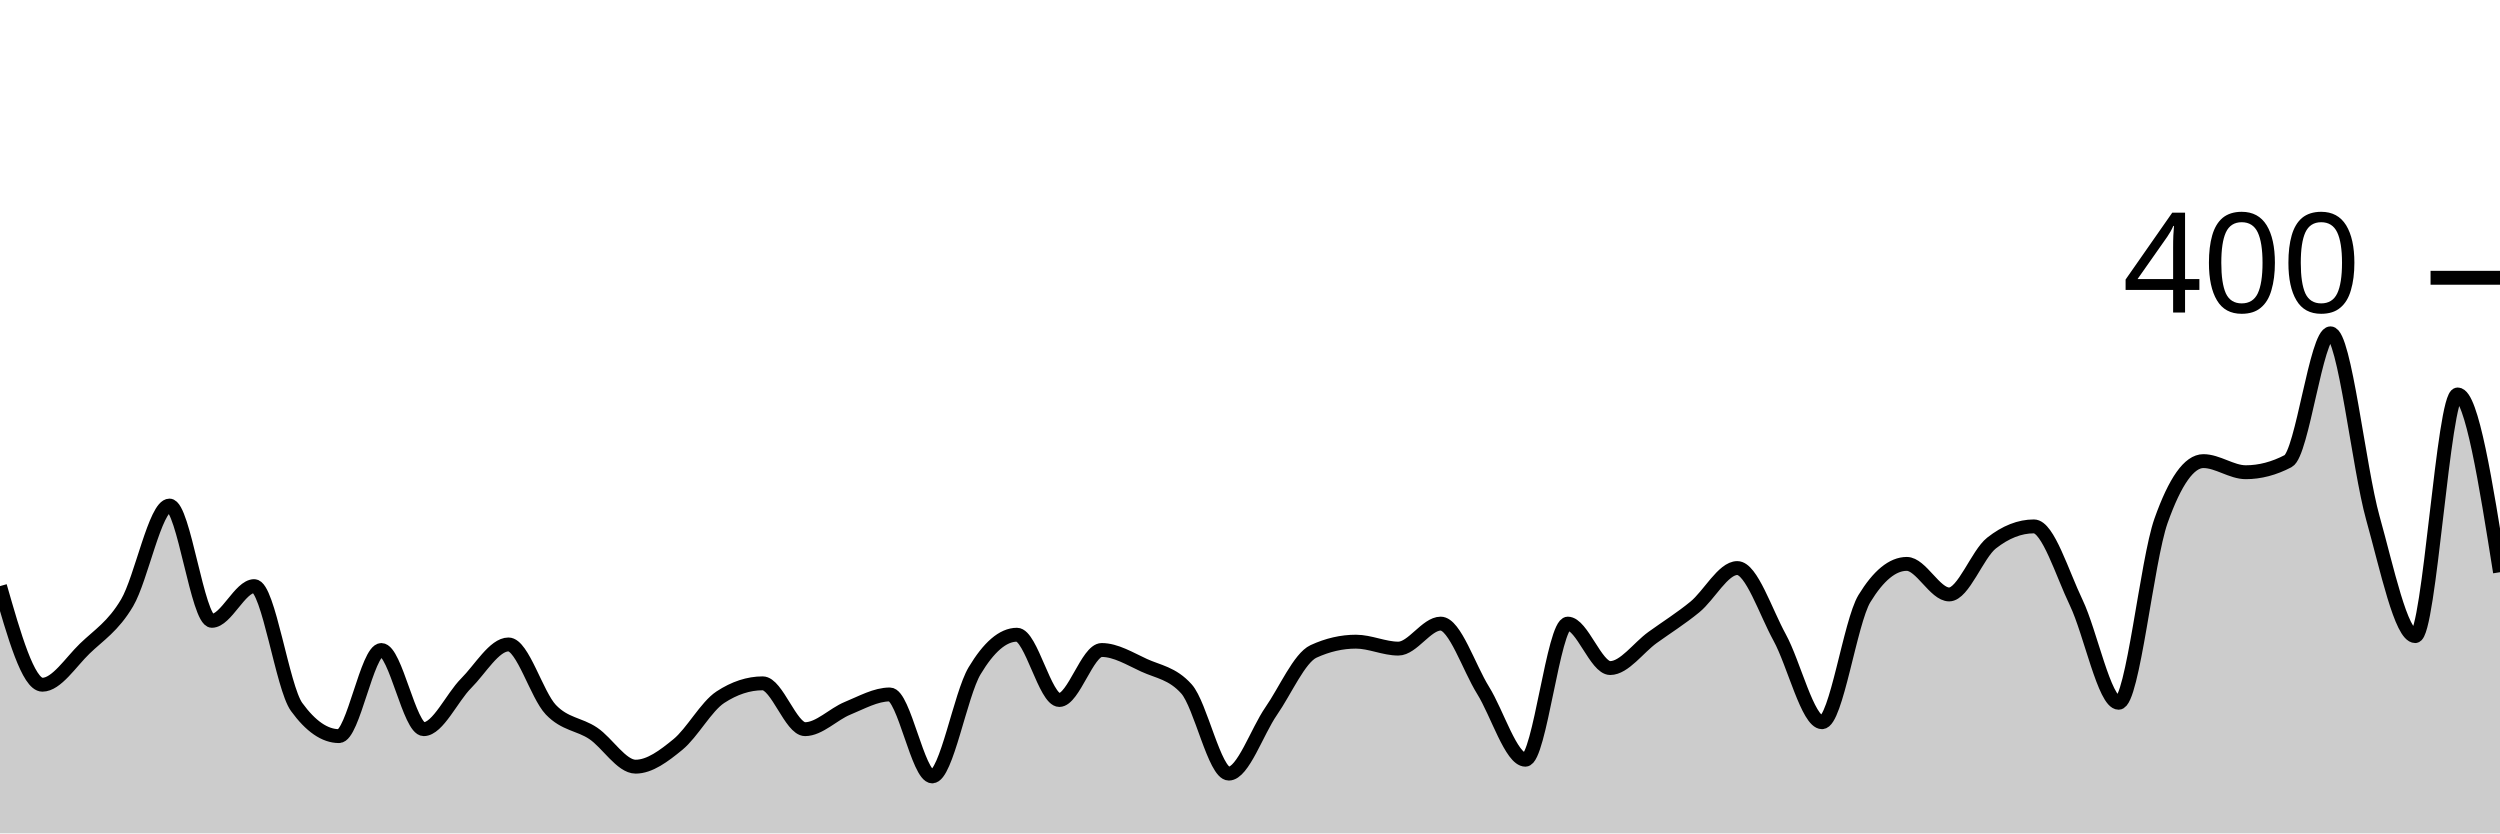
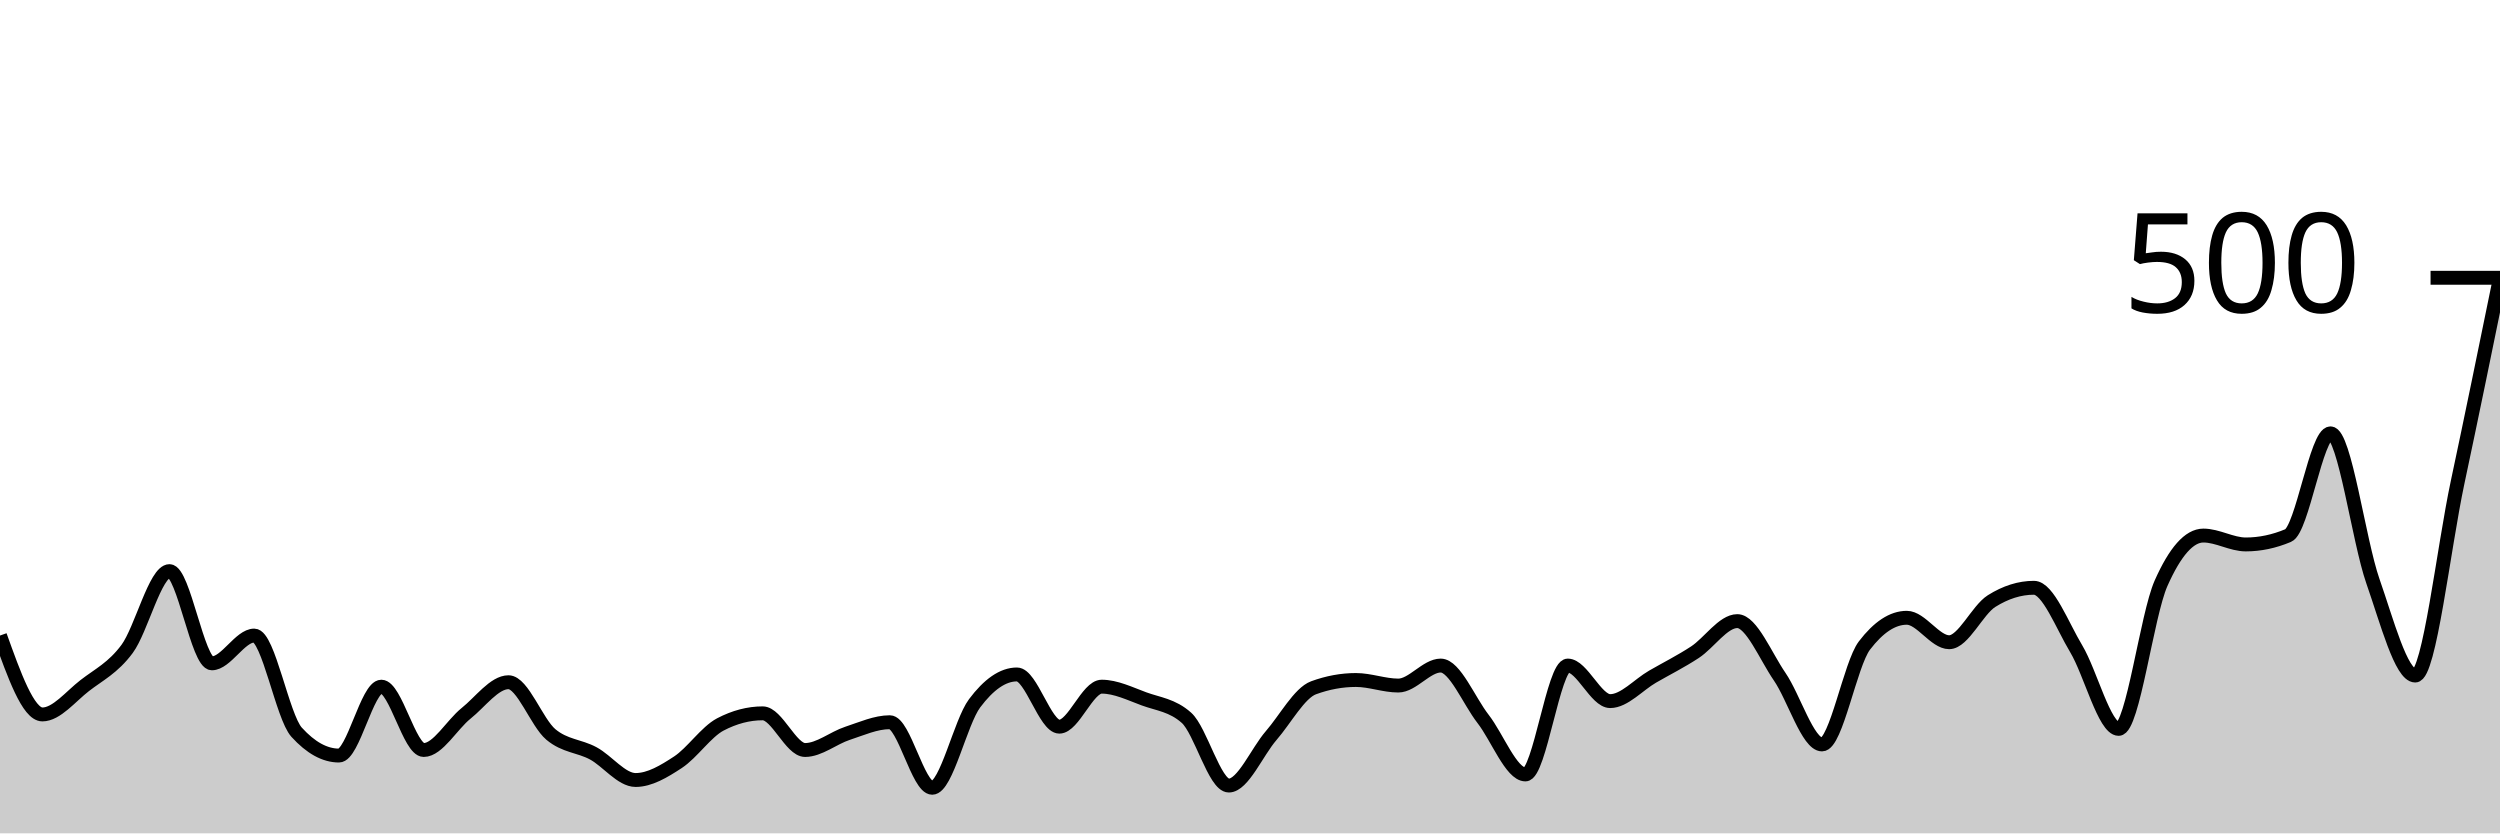
<svg xmlns="http://www.w3.org/2000/svg" viewBox="0 0 180 60">
  <g transform="translate(0,20)">
-     <path class="area" fill="rgba(0, 0, 0, 0.2)" d="M0,22.2C1.017,25.75,2.034,29.3,3.051,29.3C4.068,29.3,5.085,27.683,6.102,26.7C7.119,25.717,8.136,25.117,9.153,23.4C10.169,21.683,11.186,16.4,12.203,16.4C13.22,16.4,14.237,24.7,15.254,24.7C16.271,24.7,17.288,22.2,18.305,22.2C19.322,22.2,20.339,29.5,21.356,30.9C22.373,32.3,23.39,33,24.407,33C25.424,33,26.441,26.8,27.458,26.8C28.475,26.8,29.492,32.5,30.508,32.5C31.525,32.5,32.542,30.217,33.559,29.2C34.576,28.183,35.593,26.4,36.61,26.4C37.627,26.4,38.644,30.033,39.661,31.1C40.678,32.167,41.695,32.117,42.712,32.8C43.729,33.483,44.746,35.2,45.763,35.2C46.78,35.2,47.797,34.433,48.814,33.6C49.831,32.767,50.847,30.867,51.864,30.2C52.881,29.533,53.898,29.2,54.915,29.2C55.932,29.2,56.949,32.5,57.966,32.5C58.983,32.5,60,31.417,61.017,31C62.034,30.583,63.051,30,64.068,30C65.085,30,66.102,35.9,67.119,35.9C68.136,35.9,69.153,30,70.169,28.3C71.186,26.6,72.203,25.7,73.22,25.7C74.237,25.7,75.254,30.4,76.271,30.4C77.288,30.4,78.305,26.8,79.322,26.8C80.339,26.8,81.356,27.433,82.373,27.9C83.39,28.367,84.407,28.467,85.424,29.6C86.441,30.733,87.458,35.7,88.475,35.7C89.492,35.7,90.508,32.667,91.525,31.2C92.542,29.733,93.559,27.367,94.576,26.9C95.593,26.433,96.61,26.2,97.627,26.2C98.644,26.2,99.661,26.7,100.678,26.7C101.695,26.7,102.712,24.9,103.729,24.9C104.746,24.9,105.763,28.067,106.78,29.7C107.797,31.333,108.814,34.7,109.831,34.7C110.847,34.7,111.864,24.9,112.881,24.9C113.898,24.9,114.915,28.1,115.932,28.1C116.949,28.1,117.966,26.633,118.983,25.9C120,25.167,121.017,24.533,122.034,23.7C123.051,22.867,124.068,20.9,125.085,20.9C126.102,20.9,127.119,24.05,128.136,25.9C129.153,27.75,130.169,32,131.186,32C132.203,32,133.22,24.767,134.237,23.1C135.254,21.433,136.271,20.6,137.288,20.6C138.305,20.6,139.322,22.8,140.339,22.8C141.356,22.8,142.373,19.9,143.39,19.1C144.407,18.3,145.424,17.9,146.441,17.9C147.458,17.9,148.475,21.283,149.492,23.4C150.508,25.517,151.525,30.6,152.542,30.6C153.559,30.6,154.576,20.367,155.593,17.5C156.61,14.633,157.627,13.2,158.644,13.2C159.661,13.2,160.678,14,161.695,14C162.712,14,163.729,13.733,164.746,13.2C165.763,12.667,166.78,4,167.797,4C168.814,4,169.831,13.667,170.847,17.3C171.864,20.933,172.881,25.8,173.898,25.8C174.915,25.8,175.932,8.4,176.949,8.4C177.966,8.4,178.983,14.8,180,21.2L180,40C178.983,40,177.966,40,176.949,40C175.932,40,174.915,40,173.898,40C172.881,40,171.864,40,170.847,40C169.831,40,168.814,40,167.797,40C166.78,40,165.763,40,164.746,40C163.729,40,162.712,40,161.695,40C160.678,40,159.661,40,158.644,40C157.627,40,156.61,40,155.593,40C154.576,40,153.559,40,152.542,40C151.525,40,150.508,40,149.492,40C148.475,40,147.458,40,146.441,40C145.424,40,144.407,40,143.39,40C142.373,40,141.356,40,140.339,40C139.322,40,138.305,40,137.288,40C136.271,40,135.254,40,134.237,40C133.22,40,132.203,40,131.186,40C130.169,40,129.153,40,128.136,40C127.119,40,126.102,40,125.085,40C124.068,40,123.051,40,122.034,40C121.017,40,120,40,118.983,40C117.966,40,116.949,40,115.932,40C114.915,40,113.898,40,112.881,40C111.864,40,110.847,40,109.831,40C108.814,40,107.797,40,106.78,40C105.763,40,104.746,40,103.729,40C102.712,40,101.695,40,100.678,40C99.661,40,98.644,40,97.627,40C96.61,40,95.593,40,94.576,40C93.559,40,92.542,40,91.525,40C90.508,40,89.492,40,88.475,40C87.458,40,86.441,40,85.424,40C84.407,40,83.39,40,82.373,40C81.356,40,80.339,40,79.322,40C78.305,40,77.288,40,76.271,40C75.254,40,74.237,40,73.22,40C72.203,40,71.186,40,70.169,40C69.153,40,68.136,40,67.119,40C66.102,40,65.085,40,64.068,40C63.051,40,62.034,40,61.017,40C60,40,58.983,40,57.966,40C56.949,40,55.932,40,54.915,40C53.898,40,52.881,40,51.864,40C50.847,40,49.831,40,48.814,40C47.797,40,46.78,40,45.763,40C44.746,40,43.729,40,42.712,40C41.695,40,40.678,40,39.661,40C38.644,40,37.627,40,36.61,40C35.593,40,34.576,40,33.559,40C32.542,40,31.525,40,30.508,40C29.492,40,28.475,40,27.458,40C26.441,40,25.424,40,24.407,40C23.39,40,22.373,40,21.356,40C20.339,40,19.322,40,18.305,40C17.288,40,16.271,40,15.254,40C14.237,40,13.22,40,12.203,40C11.186,40,10.169,40,9.153,40C8.136,40,7.119,40,6.102,40C5.085,40,4.068,40,3.051,40C2.034,40,1.017,40,0,40Z" />
-     <path class="line" stroke="black" fill="none" d="M0,22.2C1.017,25.75,2.034,29.3,3.051,29.3C4.068,29.3,5.085,27.683,6.102,26.7C7.119,25.717,8.136,25.117,9.153,23.4C10.169,21.683,11.186,16.4,12.203,16.4C13.22,16.4,14.237,24.7,15.254,24.7C16.271,24.7,17.288,22.2,18.305,22.2C19.322,22.2,20.339,29.5,21.356,30.9C22.373,32.3,23.39,33,24.407,33C25.424,33,26.441,26.8,27.458,26.8C28.475,26.8,29.492,32.5,30.508,32.5C31.525,32.5,32.542,30.217,33.559,29.2C34.576,28.183,35.593,26.4,36.61,26.4C37.627,26.4,38.644,30.033,39.661,31.1C40.678,32.167,41.695,32.117,42.712,32.8C43.729,33.483,44.746,35.2,45.763,35.2C46.78,35.2,47.797,34.433,48.814,33.6C49.831,32.767,50.847,30.867,51.864,30.2C52.881,29.533,53.898,29.2,54.915,29.2C55.932,29.2,56.949,32.5,57.966,32.5C58.983,32.5,60,31.417,61.017,31C62.034,30.583,63.051,30,64.068,30C65.085,30,66.102,35.9,67.119,35.9C68.136,35.9,69.153,30,70.169,28.3C71.186,26.6,72.203,25.7,73.22,25.7C74.237,25.7,75.254,30.4,76.271,30.4C77.288,30.4,78.305,26.8,79.322,26.8C80.339,26.8,81.356,27.433,82.373,27.9C83.39,28.367,84.407,28.467,85.424,29.6C86.441,30.733,87.458,35.7,88.475,35.7C89.492,35.7,90.508,32.667,91.525,31.2C92.542,29.733,93.559,27.367,94.576,26.9C95.593,26.433,96.61,26.2,97.627,26.2C98.644,26.2,99.661,26.7,100.678,26.7C101.695,26.7,102.712,24.9,103.729,24.9C104.746,24.9,105.763,28.067,106.78,29.7C107.797,31.333,108.814,34.7,109.831,34.7C110.847,34.7,111.864,24.9,112.881,24.9C113.898,24.9,114.915,28.1,115.932,28.1C116.949,28.1,117.966,26.633,118.983,25.9C120,25.167,121.017,24.533,122.034,23.7C123.051,22.867,124.068,20.9,125.085,20.9C126.102,20.9,127.119,24.05,128.136,25.9C129.153,27.75,130.169,32,131.186,32C132.203,32,133.22,24.767,134.237,23.1C135.254,21.433,136.271,20.6,137.288,20.6C138.305,20.6,139.322,22.8,140.339,22.8C141.356,22.8,142.373,19.9,143.39,19.1C144.407,18.3,145.424,17.9,146.441,17.9C147.458,17.9,148.475,21.283,149.492,23.4C150.508,25.517,151.525,30.6,152.542,30.6C153.559,30.6,154.576,20.367,155.593,17.5C156.61,14.633,157.627,13.2,158.644,13.2C159.661,13.2,160.678,14,161.695,14C162.712,14,163.729,13.733,164.746,13.2C165.763,12.667,166.78,4,167.797,4C168.814,4,169.831,13.667,170.847,17.3C171.864,20.933,172.881,25.8,173.898,25.8C174.915,25.8,175.932,8.4,176.949,8.4C177.966,8.4,178.983,14.8,180,21.2" />
+     <path class="area" fill="rgba(0, 0, 0, 0.2)" d="M0,25.76C1.017,28.6,2.034,31.44,3.051,31.44C4.068,31.44,5.085,30.147,6.102,29.36C7.119,28.573,8.136,28.093,9.153,26.72C10.169,25.347,11.186,21.12,12.203,21.12C13.22,21.12,14.237,27.76,15.254,27.76C16.271,27.76,17.288,25.76,18.305,25.76C19.322,25.76,20.339,31.6,21.356,32.72C22.373,33.84,23.39,34.4,24.407,34.4C25.424,34.4,26.441,29.44,27.458,29.44C28.475,29.44,29.492,34,30.508,34C31.525,34,32.542,32.173,33.559,31.36C34.576,30.547,35.593,29.12,36.61,29.12C37.627,29.12,38.644,32.027,39.661,32.88C40.678,33.733,41.695,33.693,42.712,34.24C43.729,34.787,44.746,36.16,45.763,36.16C46.78,36.16,47.797,35.547,48.814,34.88C49.831,34.213,50.847,32.693,51.864,32.16C52.881,31.627,53.898,31.36,54.915,31.36C55.932,31.36,56.949,34,57.966,34C58.983,34,60,33.133,61.017,32.8C62.034,32.467,63.051,32,64.068,32C65.085,32,66.102,36.72,67.119,36.72C68.136,36.72,69.153,32,70.169,30.64C71.186,29.28,72.203,28.56,73.22,28.56C74.237,28.56,75.254,32.32,76.271,32.32C77.288,32.32,78.305,29.44,79.322,29.44C80.339,29.44,81.356,29.947,82.373,30.32C83.39,30.693,84.407,30.773,85.424,31.68C86.441,32.587,87.458,36.56,88.475,36.56C89.492,36.56,90.508,34.133,91.525,32.96C92.542,31.787,93.559,29.893,94.576,29.52C95.593,29.147,96.61,28.96,97.627,28.96C98.644,28.96,99.661,29.36,100.678,29.36C101.695,29.36,102.712,27.92,103.729,27.92C104.746,27.92,105.763,30.453,106.78,31.76C107.797,33.067,108.814,35.76,109.831,35.76C110.847,35.76,111.864,27.92,112.881,27.92C113.898,27.92,114.915,30.48,115.932,30.48C116.949,30.48,117.966,29.307,118.983,28.72C120,28.133,121.017,27.627,122.034,26.96C123.051,26.293,124.068,24.72,125.085,24.72C126.102,24.72,127.119,27.24,128.136,28.72C129.153,30.2,130.169,33.6,131.186,33.6C132.203,33.6,133.22,27.813,134.237,26.48C135.254,25.147,136.271,24.48,137.288,24.48C138.305,24.48,139.322,26.24,140.339,26.24C141.356,26.24,142.373,23.92,143.39,23.28C144.407,22.64,145.424,22.32,146.441,22.32C147.458,22.32,148.475,25.027,149.492,26.72C150.508,28.413,151.525,32.48,152.542,32.48C153.559,32.48,154.576,24.293,155.593,22C156.61,19.707,157.627,18.56,158.644,18.56C159.661,18.56,160.678,19.2,161.695,19.2C162.712,19.2,163.729,18.987,164.746,18.56C165.763,18.133,166.78,11.2,167.797,11.2C168.814,11.2,169.831,18.933,170.847,21.84C171.864,24.747,172.881,28.64,173.898,28.64C174.915,28.64,175.932,19.493,176.949,14.72C177.966,9.947,178.983,4.973,180,0L180,40C178.983,40,177.966,40,176.949,40C175.932,40,174.915,40,173.898,40C172.881,40,171.864,40,170.847,40C169.831,40,168.814,40,167.797,40C166.78,40,165.763,40,164.746,40C163.729,40,162.712,40,161.695,40C160.678,40,159.661,40,158.644,40C157.627,40,156.61,40,155.593,40C154.576,40,153.559,40,152.542,40C151.525,40,150.508,40,149.492,40C148.475,40,147.458,40,146.441,40C145.424,40,144.407,40,143.39,40C142.373,40,141.356,40,140.339,40C139.322,40,138.305,40,137.288,40C136.271,40,135.254,40,134.237,40C133.22,40,132.203,40,131.186,40C130.169,40,129.153,40,128.136,40C127.119,40,126.102,40,125.085,40C124.068,40,123.051,40,122.034,40C121.017,40,120,40,118.983,40C117.966,40,116.949,40,115.932,40C114.915,40,113.898,40,112.881,40C111.864,40,110.847,40,109.831,40C108.814,40,107.797,40,106.78,40C105.763,40,104.746,40,103.729,40C102.712,40,101.695,40,100.678,40C99.661,40,98.644,40,97.627,40C96.61,40,95.593,40,94.576,40C93.559,40,92.542,40,91.525,40C90.508,40,89.492,40,88.475,40C87.458,40,86.441,40,85.424,40C84.407,40,83.39,40,82.373,40C81.356,40,80.339,40,79.322,40C78.305,40,77.288,40,76.271,40C75.254,40,74.237,40,73.22,40C72.203,40,71.186,40,70.169,40C69.153,40,68.136,40,67.119,40C66.102,40,65.085,40,64.068,40C63.051,40,62.034,40,61.017,40C60,40,58.983,40,57.966,40C56.949,40,55.932,40,54.915,40C53.898,40,52.881,40,51.864,40C50.847,40,49.831,40,48.814,40C47.797,40,46.78,40,45.763,40C44.746,40,43.729,40,42.712,40C41.695,40,40.678,40,39.661,40C38.644,40,37.627,40,36.61,40C35.593,40,34.576,40,33.559,40C32.542,40,31.525,40,30.508,40C29.492,40,28.475,40,27.458,40C26.441,40,25.424,40,24.407,40C23.39,40,22.373,40,21.356,40C20.339,40,19.322,40,18.305,40C17.288,40,16.271,40,15.254,40C14.237,40,13.22,40,12.203,40C11.186,40,10.169,40,9.153,40C8.136,40,7.119,40,6.102,40C5.085,40,4.068,40,3.051,40C2.034,40,1.017,40,0,40Z" />
+     <path class="line" stroke="black" fill="none" d="M0,25.76C1.017,28.6,2.034,31.44,3.051,31.44C4.068,31.44,5.085,30.147,6.102,29.36C7.119,28.573,8.136,28.093,9.153,26.72C10.169,25.347,11.186,21.12,12.203,21.12C13.22,21.12,14.237,27.76,15.254,27.76C16.271,27.76,17.288,25.76,18.305,25.76C19.322,25.76,20.339,31.6,21.356,32.72C22.373,33.84,23.39,34.4,24.407,34.4C25.424,34.4,26.441,29.44,27.458,29.44C28.475,29.44,29.492,34,30.508,34C31.525,34,32.542,32.173,33.559,31.36C34.576,30.547,35.593,29.12,36.61,29.12C37.627,29.12,38.644,32.027,39.661,32.88C40.678,33.733,41.695,33.693,42.712,34.24C43.729,34.787,44.746,36.16,45.763,36.16C46.78,36.16,47.797,35.547,48.814,34.88C49.831,34.213,50.847,32.693,51.864,32.16C52.881,31.627,53.898,31.36,54.915,31.36C55.932,31.36,56.949,34,57.966,34C58.983,34,60,33.133,61.017,32.8C62.034,32.467,63.051,32,64.068,32C65.085,32,66.102,36.72,67.119,36.72C68.136,36.72,69.153,32,70.169,30.64C71.186,29.28,72.203,28.56,73.22,28.56C74.237,28.56,75.254,32.32,76.271,32.32C77.288,32.32,78.305,29.44,79.322,29.44C80.339,29.44,81.356,29.947,82.373,30.32C83.39,30.693,84.407,30.773,85.424,31.68C86.441,32.587,87.458,36.56,88.475,36.56C89.492,36.56,90.508,34.133,91.525,32.96C92.542,31.787,93.559,29.893,94.576,29.52C95.593,29.147,96.61,28.96,97.627,28.96C98.644,28.96,99.661,29.36,100.678,29.36C101.695,29.36,102.712,27.92,103.729,27.92C104.746,27.92,105.763,30.453,106.78,31.76C107.797,33.067,108.814,35.76,109.831,35.76C110.847,35.76,111.864,27.92,112.881,27.92C113.898,27.92,114.915,30.48,115.932,30.48C116.949,30.48,117.966,29.307,118.983,28.72C120,28.133,121.017,27.627,122.034,26.96C123.051,26.293,124.068,24.72,125.085,24.72C126.102,24.72,127.119,27.24,128.136,28.72C129.153,30.2,130.169,33.6,131.186,33.6C132.203,33.6,133.22,27.813,134.237,26.48C135.254,25.147,136.271,24.48,137.288,24.48C138.305,24.48,139.322,26.24,140.339,26.24C141.356,26.24,142.373,23.92,143.39,23.28C144.407,22.64,145.424,22.32,146.441,22.32C147.458,22.32,148.475,25.027,149.492,26.72C150.508,28.413,151.525,32.48,152.542,32.48C153.559,32.48,154.576,24.293,155.593,22C156.61,19.707,157.627,18.56,158.644,18.56C159.661,18.56,160.678,19.2,161.695,19.2C162.712,19.2,163.729,18.987,164.746,18.56C165.763,18.133,166.78,11.2,167.797,11.2C168.814,11.2,169.831,18.933,170.847,21.84C171.864,24.747,172.881,28.64,173.898,28.64C174.915,28.64,175.932,19.493,176.949,14.72C177.966,9.947,178.983,4.973,180,0" />
    <path class="axis-ceiling" stroke-width="1" stroke="black" fill="none" d="M175,0L180,0" />
-     <text class="axis-ceiling-label" font-family="sans-serif" text-anchor="end" font-size="10px" x="170" y="2.5">400</text>
+     <text class="axis-ceiling-label" font-family="sans-serif" text-anchor="end" font-size="10px" x="170" y="2.5">500</text>
  </g>
</svg>
